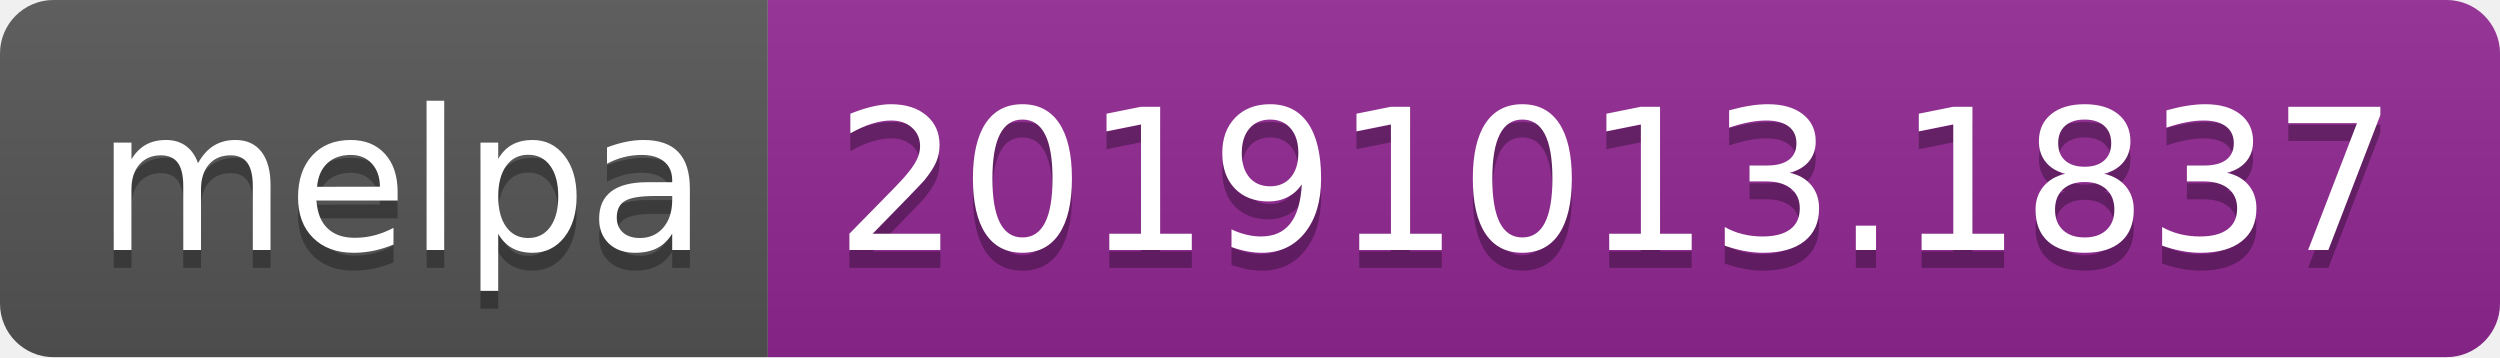
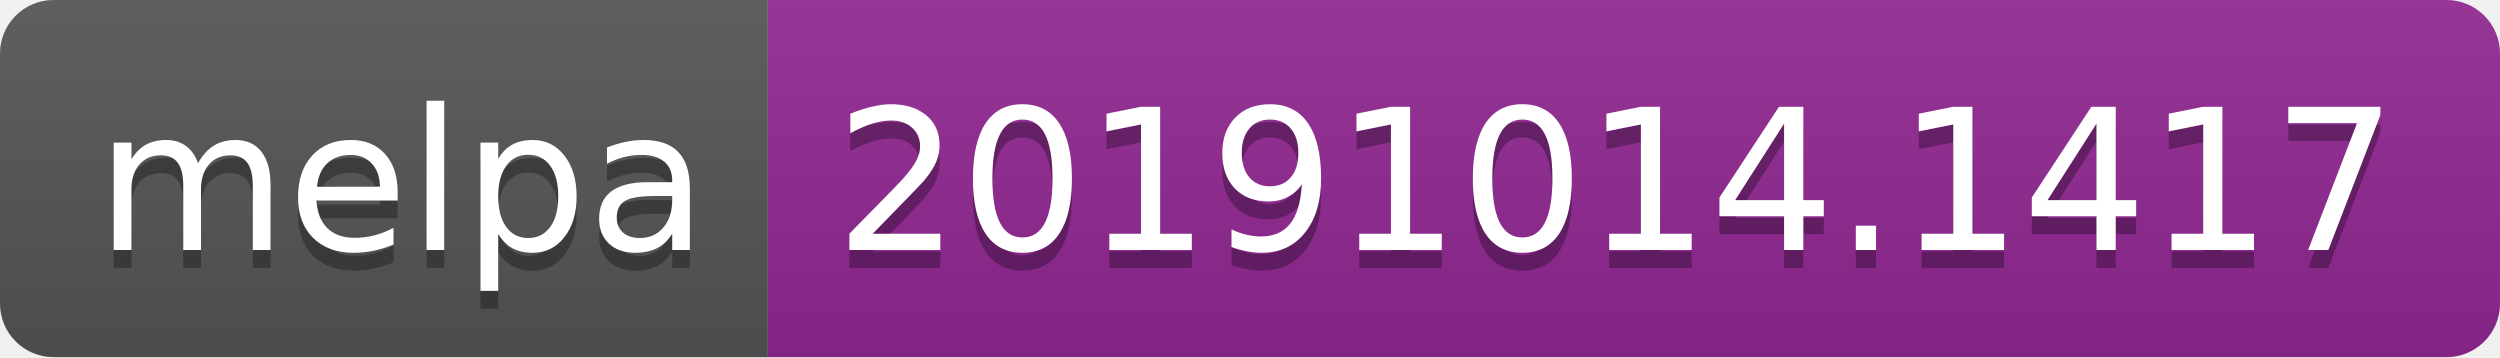
<svg xmlns="http://www.w3.org/2000/svg" width="140" height="20">
  <linearGradient id="b" x2="0" y2="100%">
    <stop offset="0" stop-color="#bbb" stop-opacity=".1" />
    <stop offset="1" stop-opacity=".1" />
  </linearGradient>
  <clipPath id="a">
    <rect width="140" height="20" rx="3" fill="#fff" />
  </clipPath>
  <g clip-path="url(#a)">
    <path fill="#555" d="M0 0h43v20H0z" />
    <path fill="#922793" d="M43 0h97v20H43z" />
    <path fill="url(#b)" d="M0 0h140v20H0z" />
  </g>
  <g fill="#fff" text-anchor="middle" font-family="DejaVu Sans,Verdana,Geneva,sans-serif" font-size="110">
    <text x="225" y="150" fill="#010101" fill-opacity=".3" transform="scale(.1)" textLength="330">melpa</text>
    <text x="225" y="140" transform="scale(.1)" textLength="330">melpa</text>
-     <text x="905" y="150" fill="#010101" fill-opacity=".3" transform="scale(.1)" textLength="870">20191013.1837</text>
-     <text x="905" y="140" transform="scale(.1)" textLength="870">20191013.1837</text>
+     <text x="905" y="150" fill="#010101" fill-opacity=".3" transform="scale(.1)" textLength="870">20191014.1417</text>
+     <text x="905" y="140" transform="scale(.1)" textLength="870">20191014.1417</text>
  </g>
</svg>
